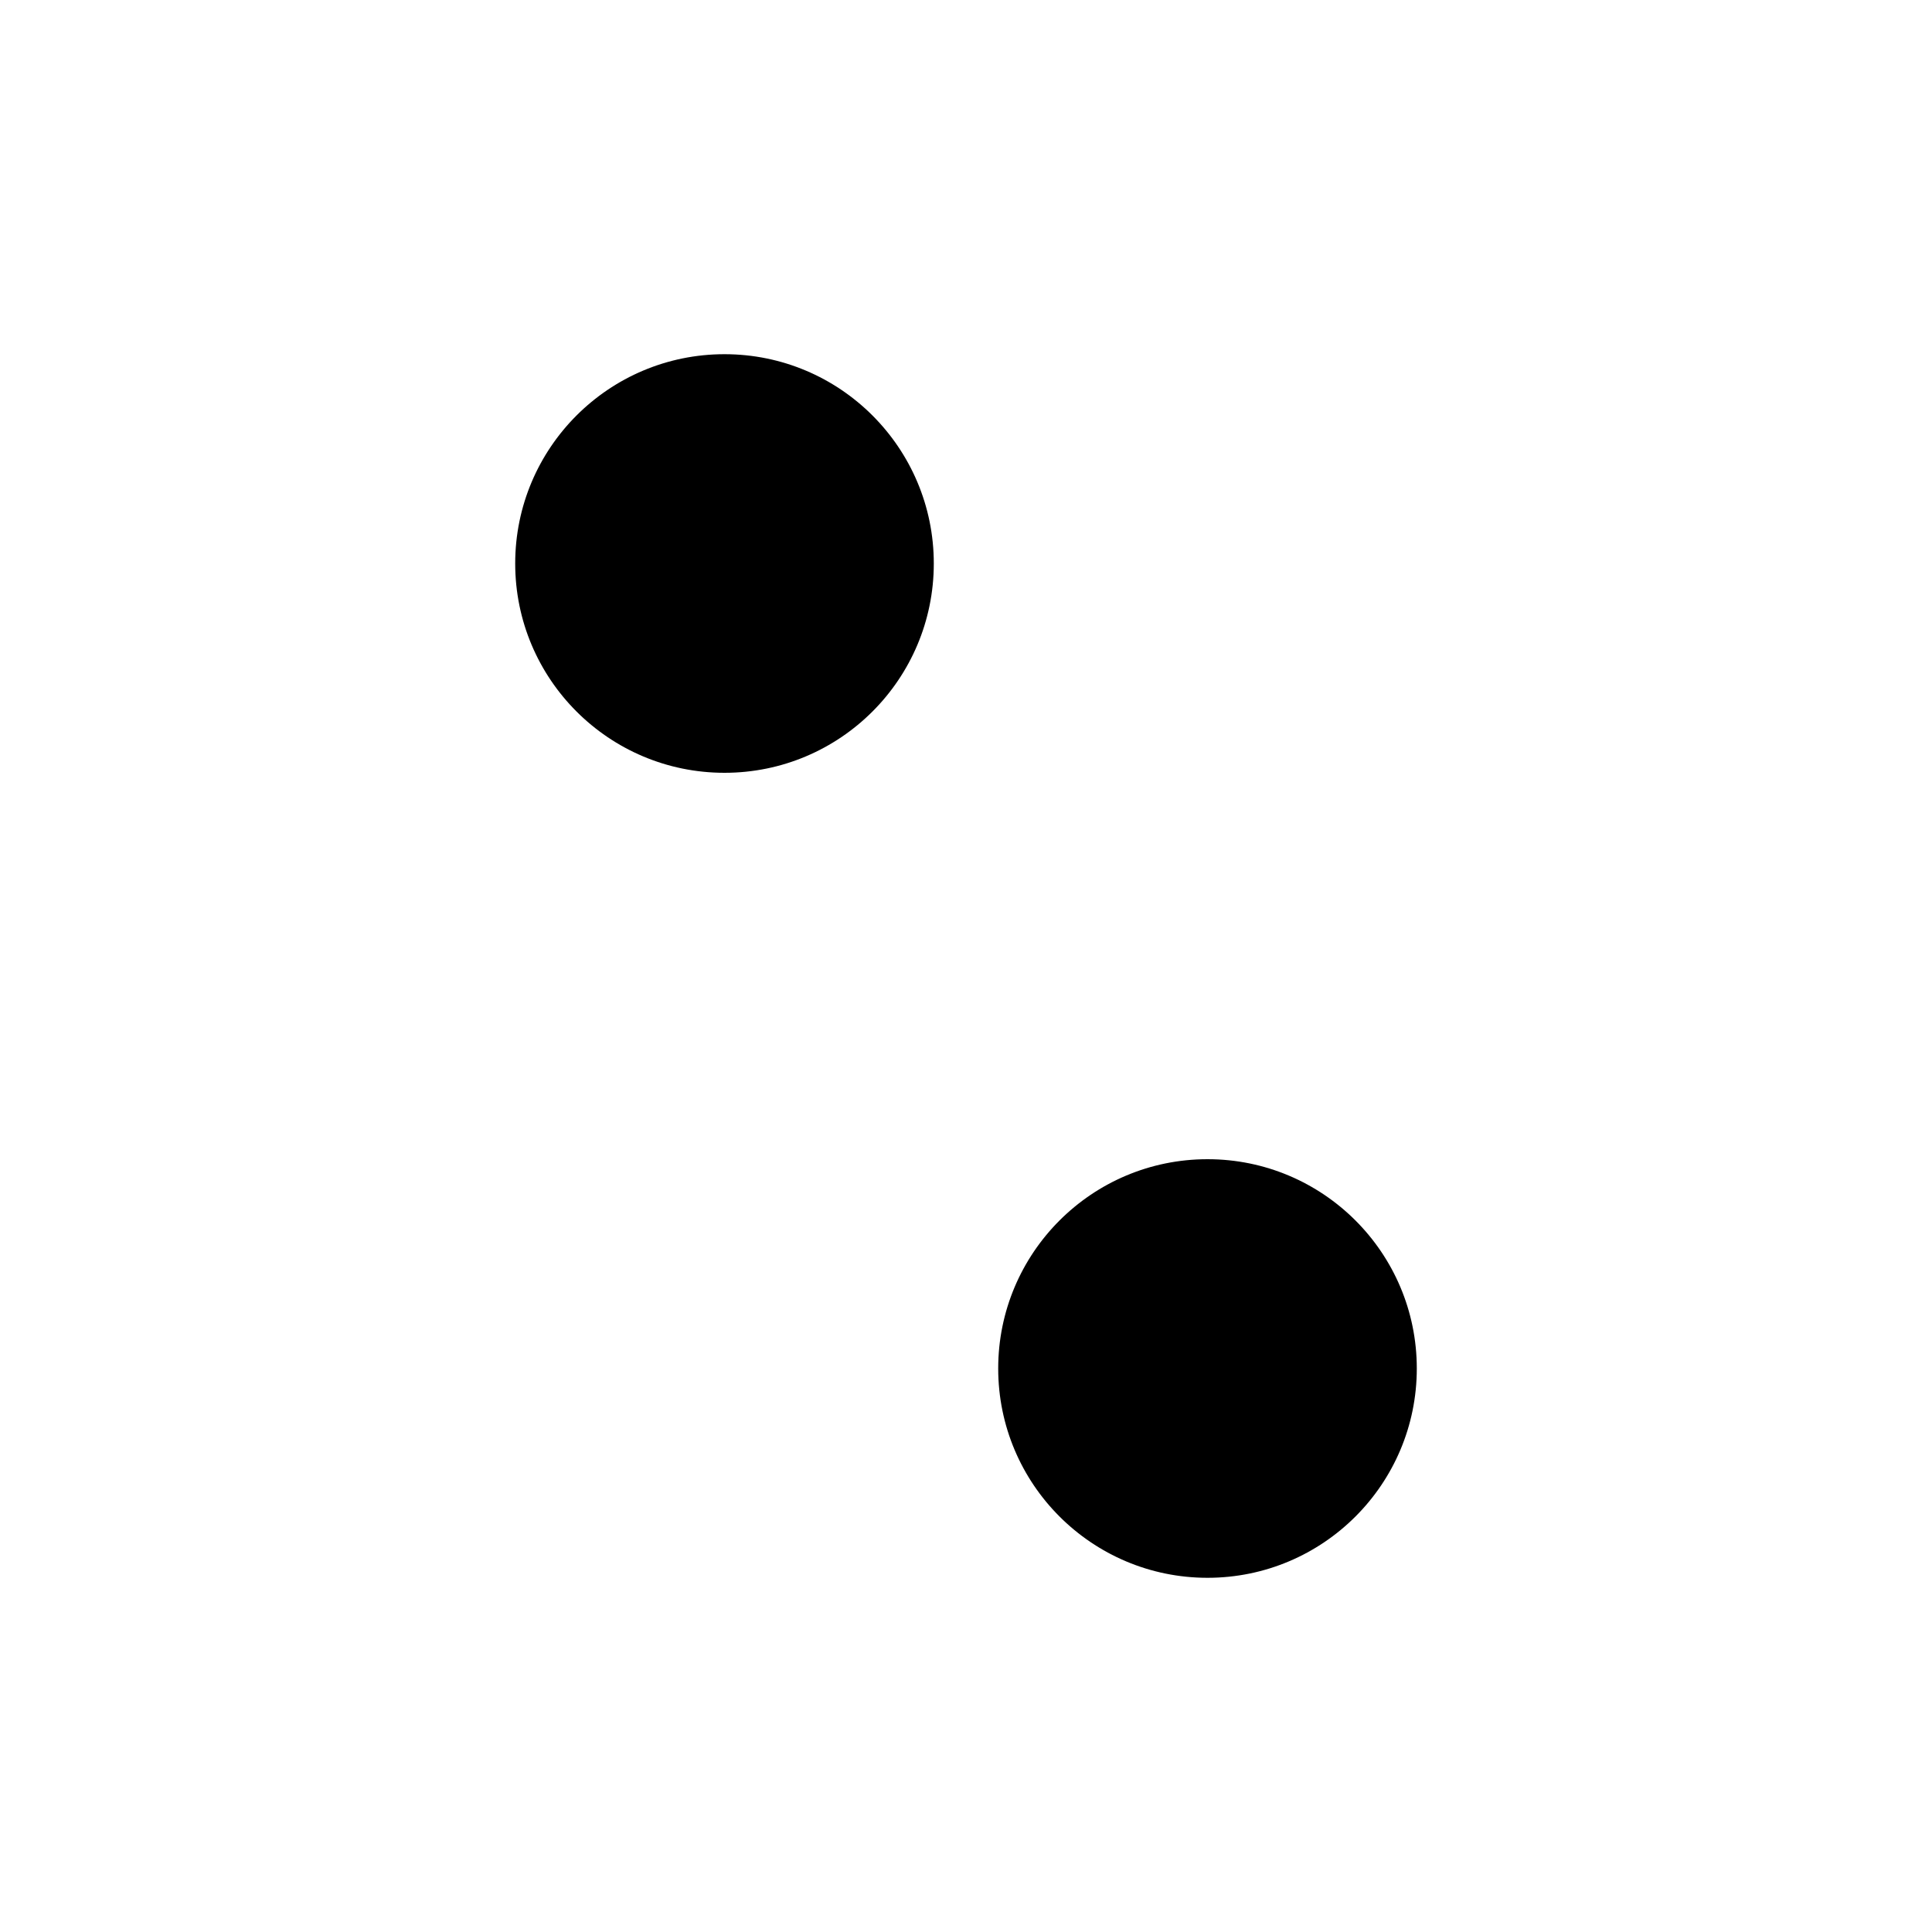
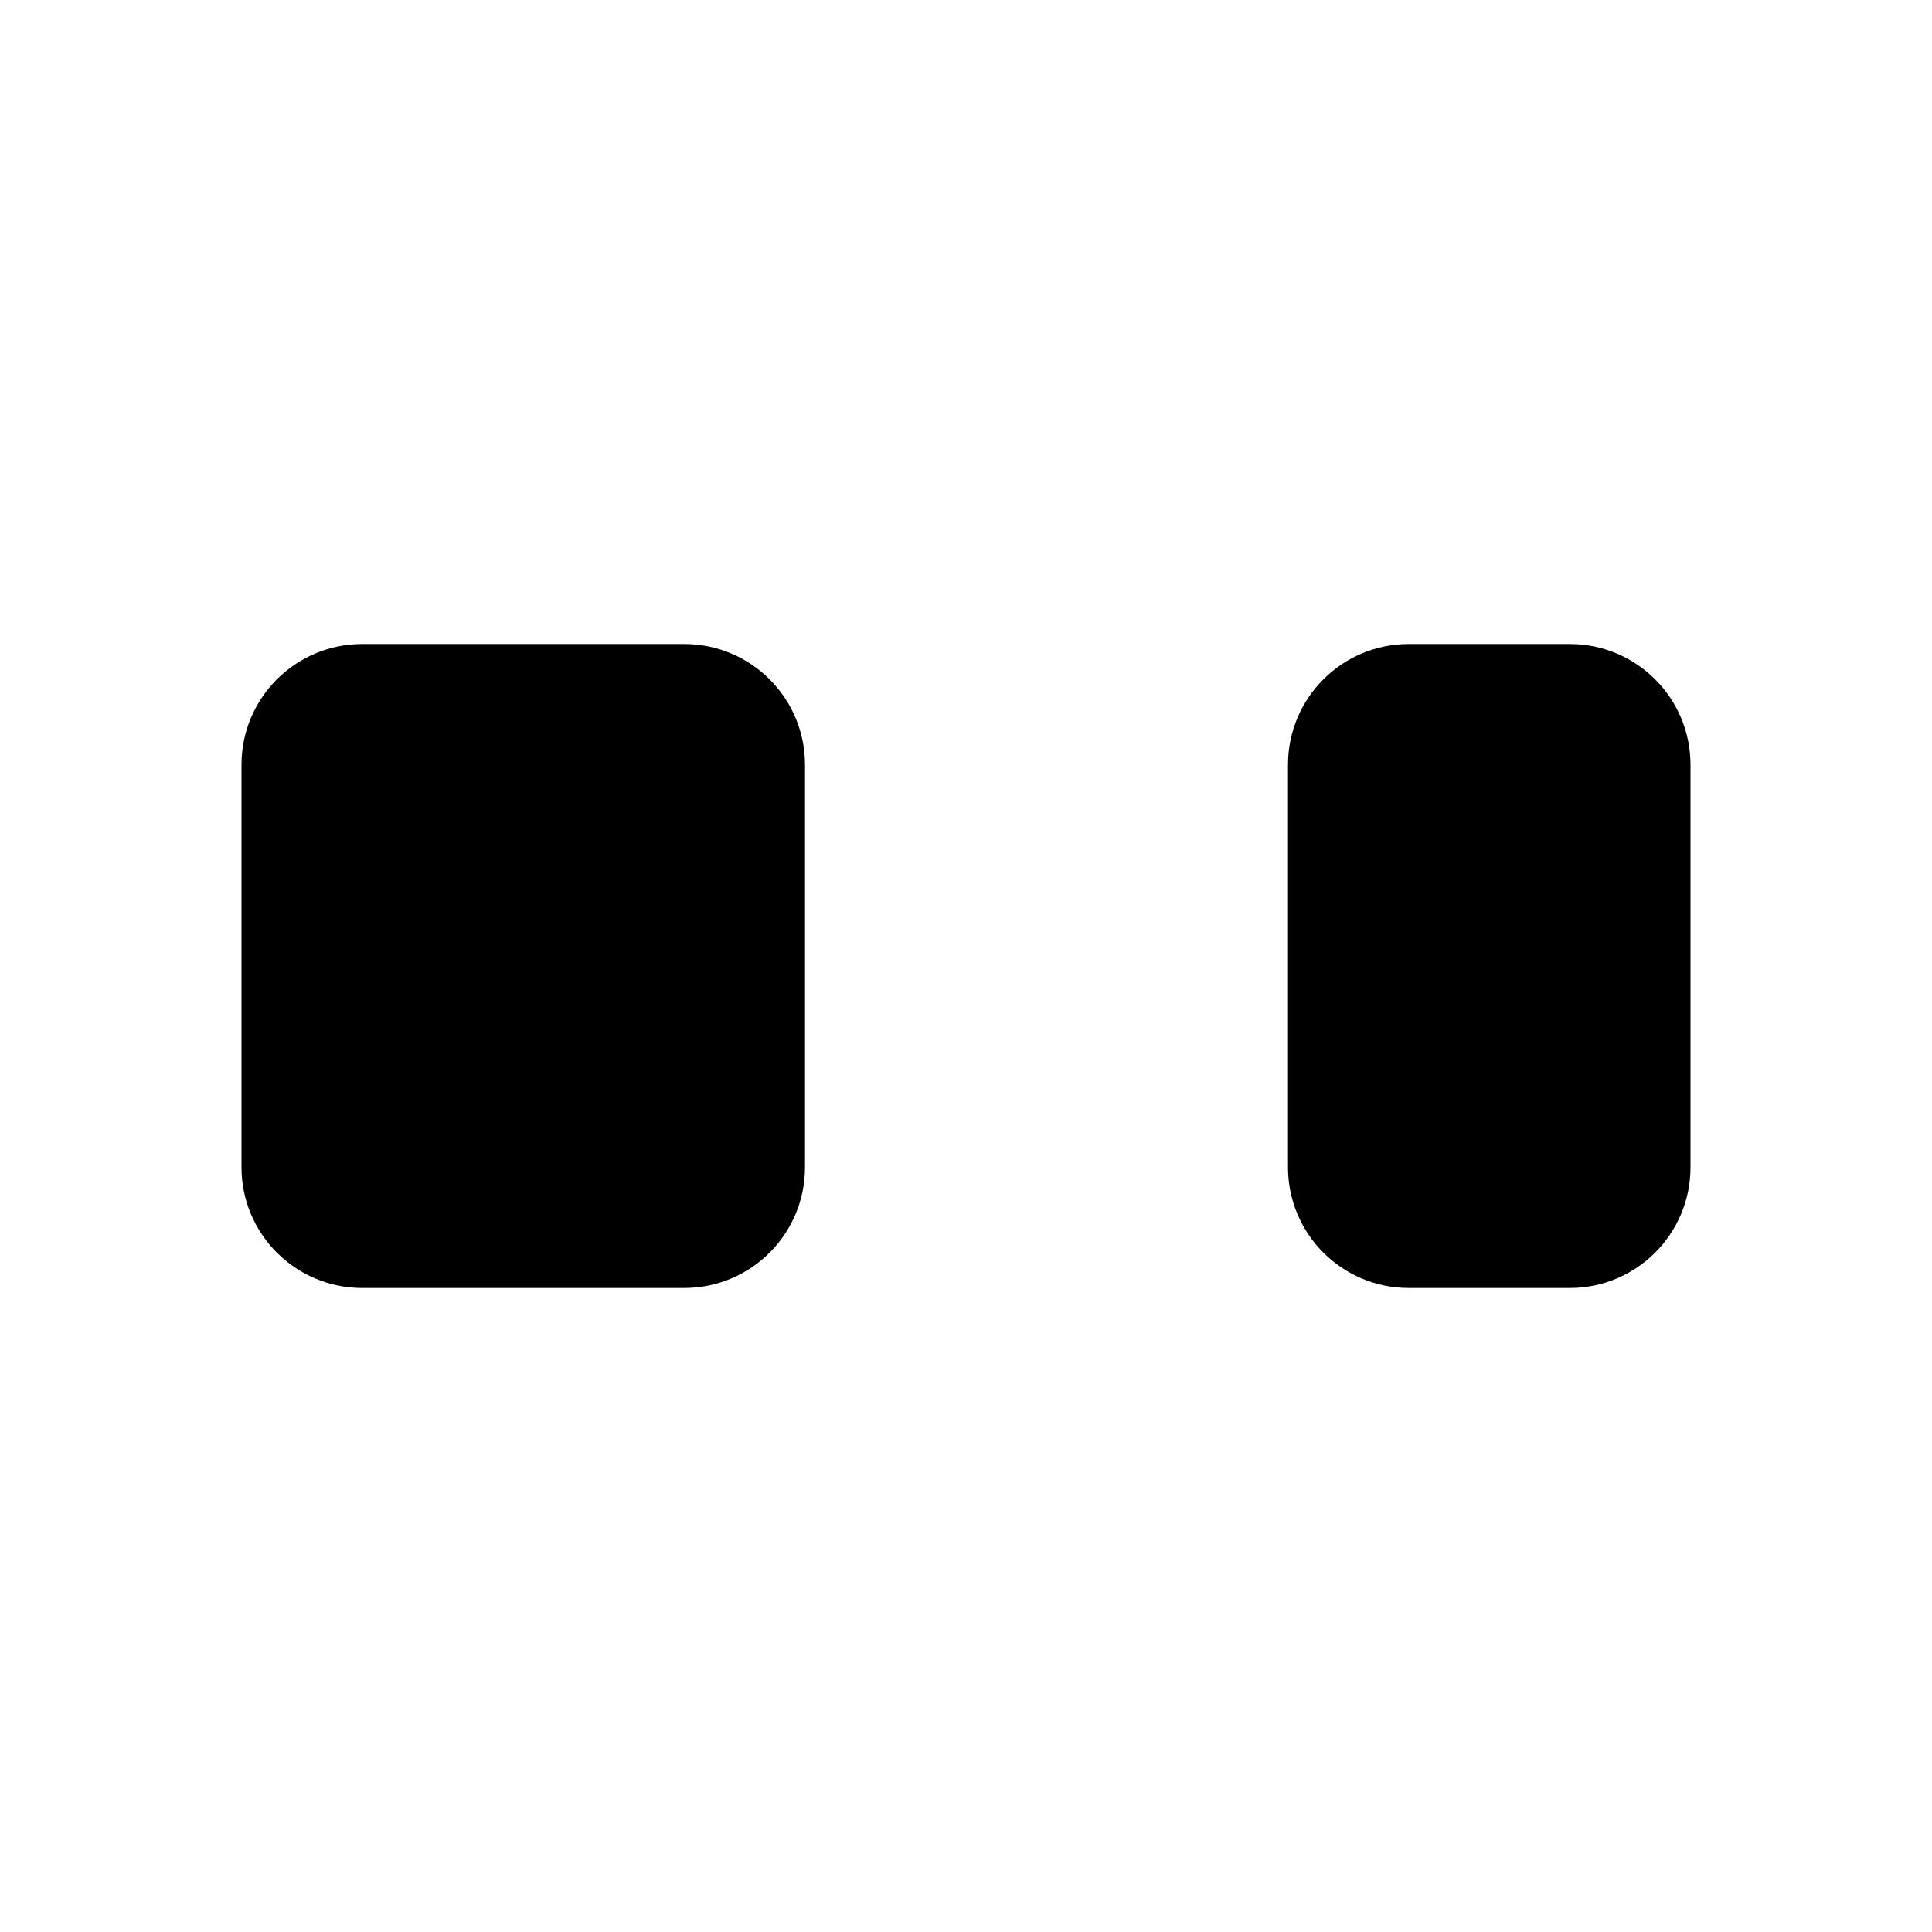
<svg xmlns="http://www.w3.org/2000/svg" viewBox="0 0 24 24">
-   <path d="M3.5 7H20.5M3.5 17H20.5" />
-   <circle class="f" cx="9" cy="7" r="2.6" />
-   <circle class="f" cx="15" cy="17" r="2.6" />
+   <rect class="f" x="3" y="8" width="7" height="8" rx="1.5" />
+   <path d="M12 10.5H14M12 13.5H14" />
+   <rect x="16" y="8" width="5" height="8" rx="1.5" />
</svg>
